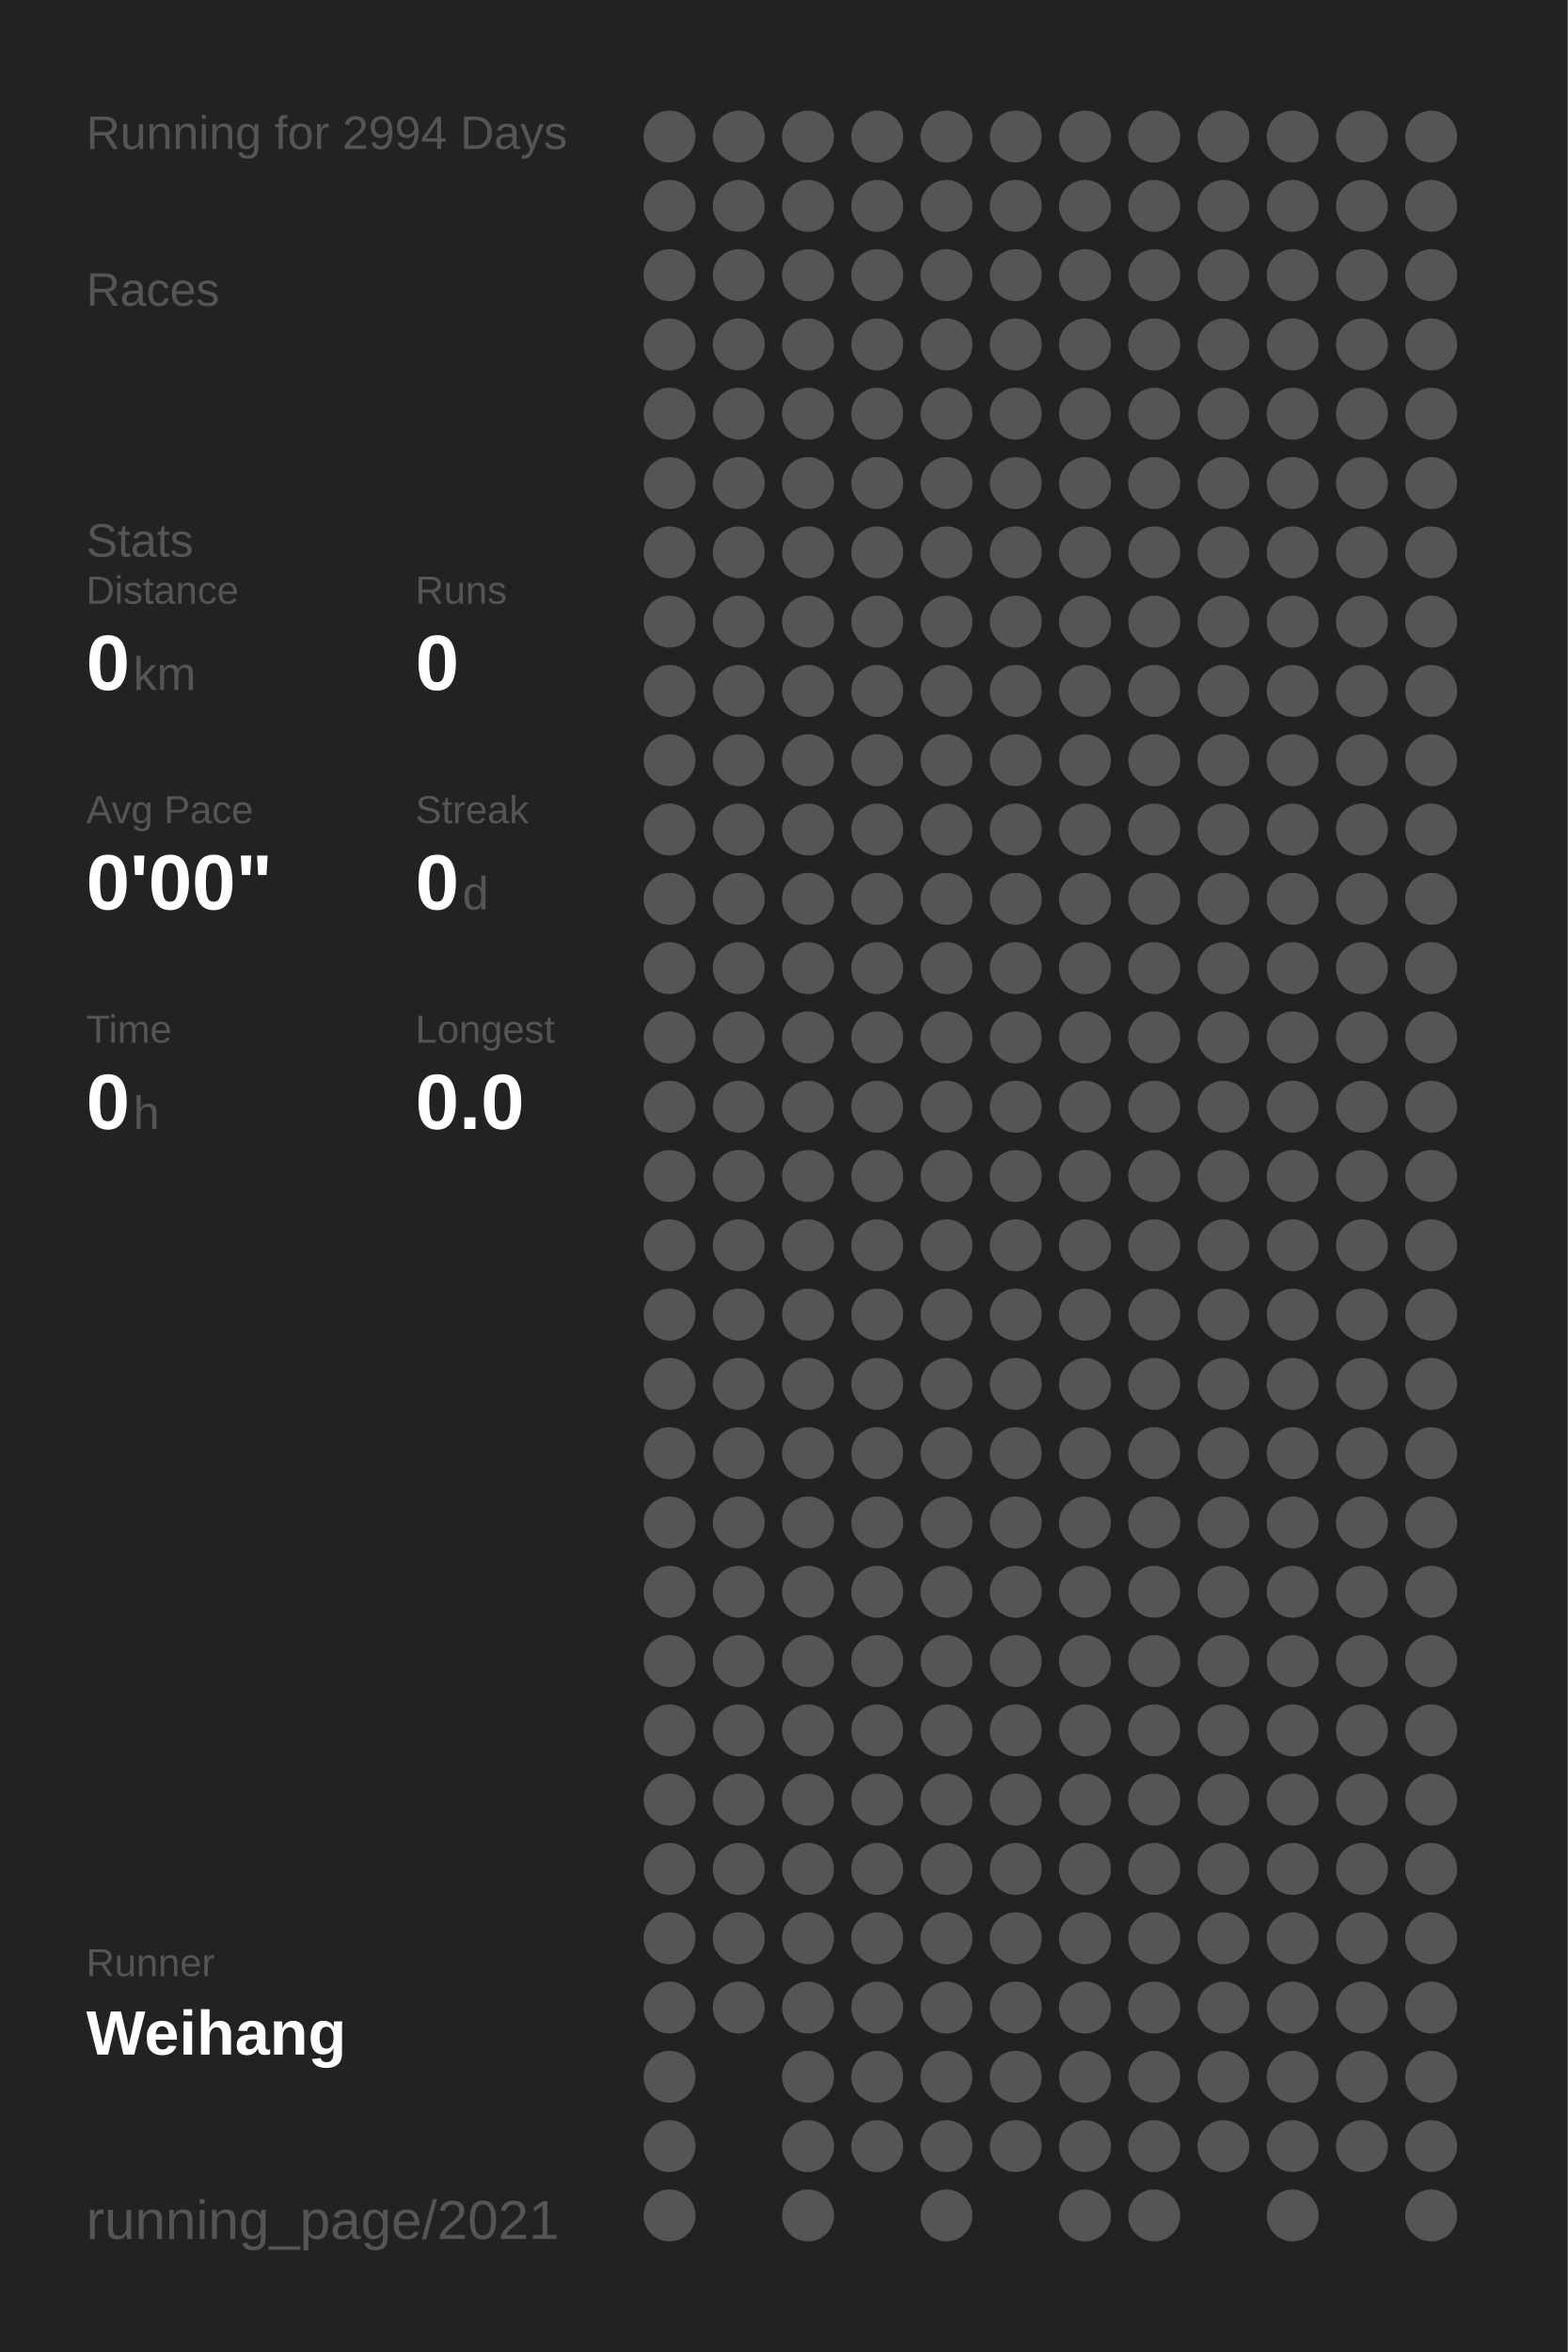
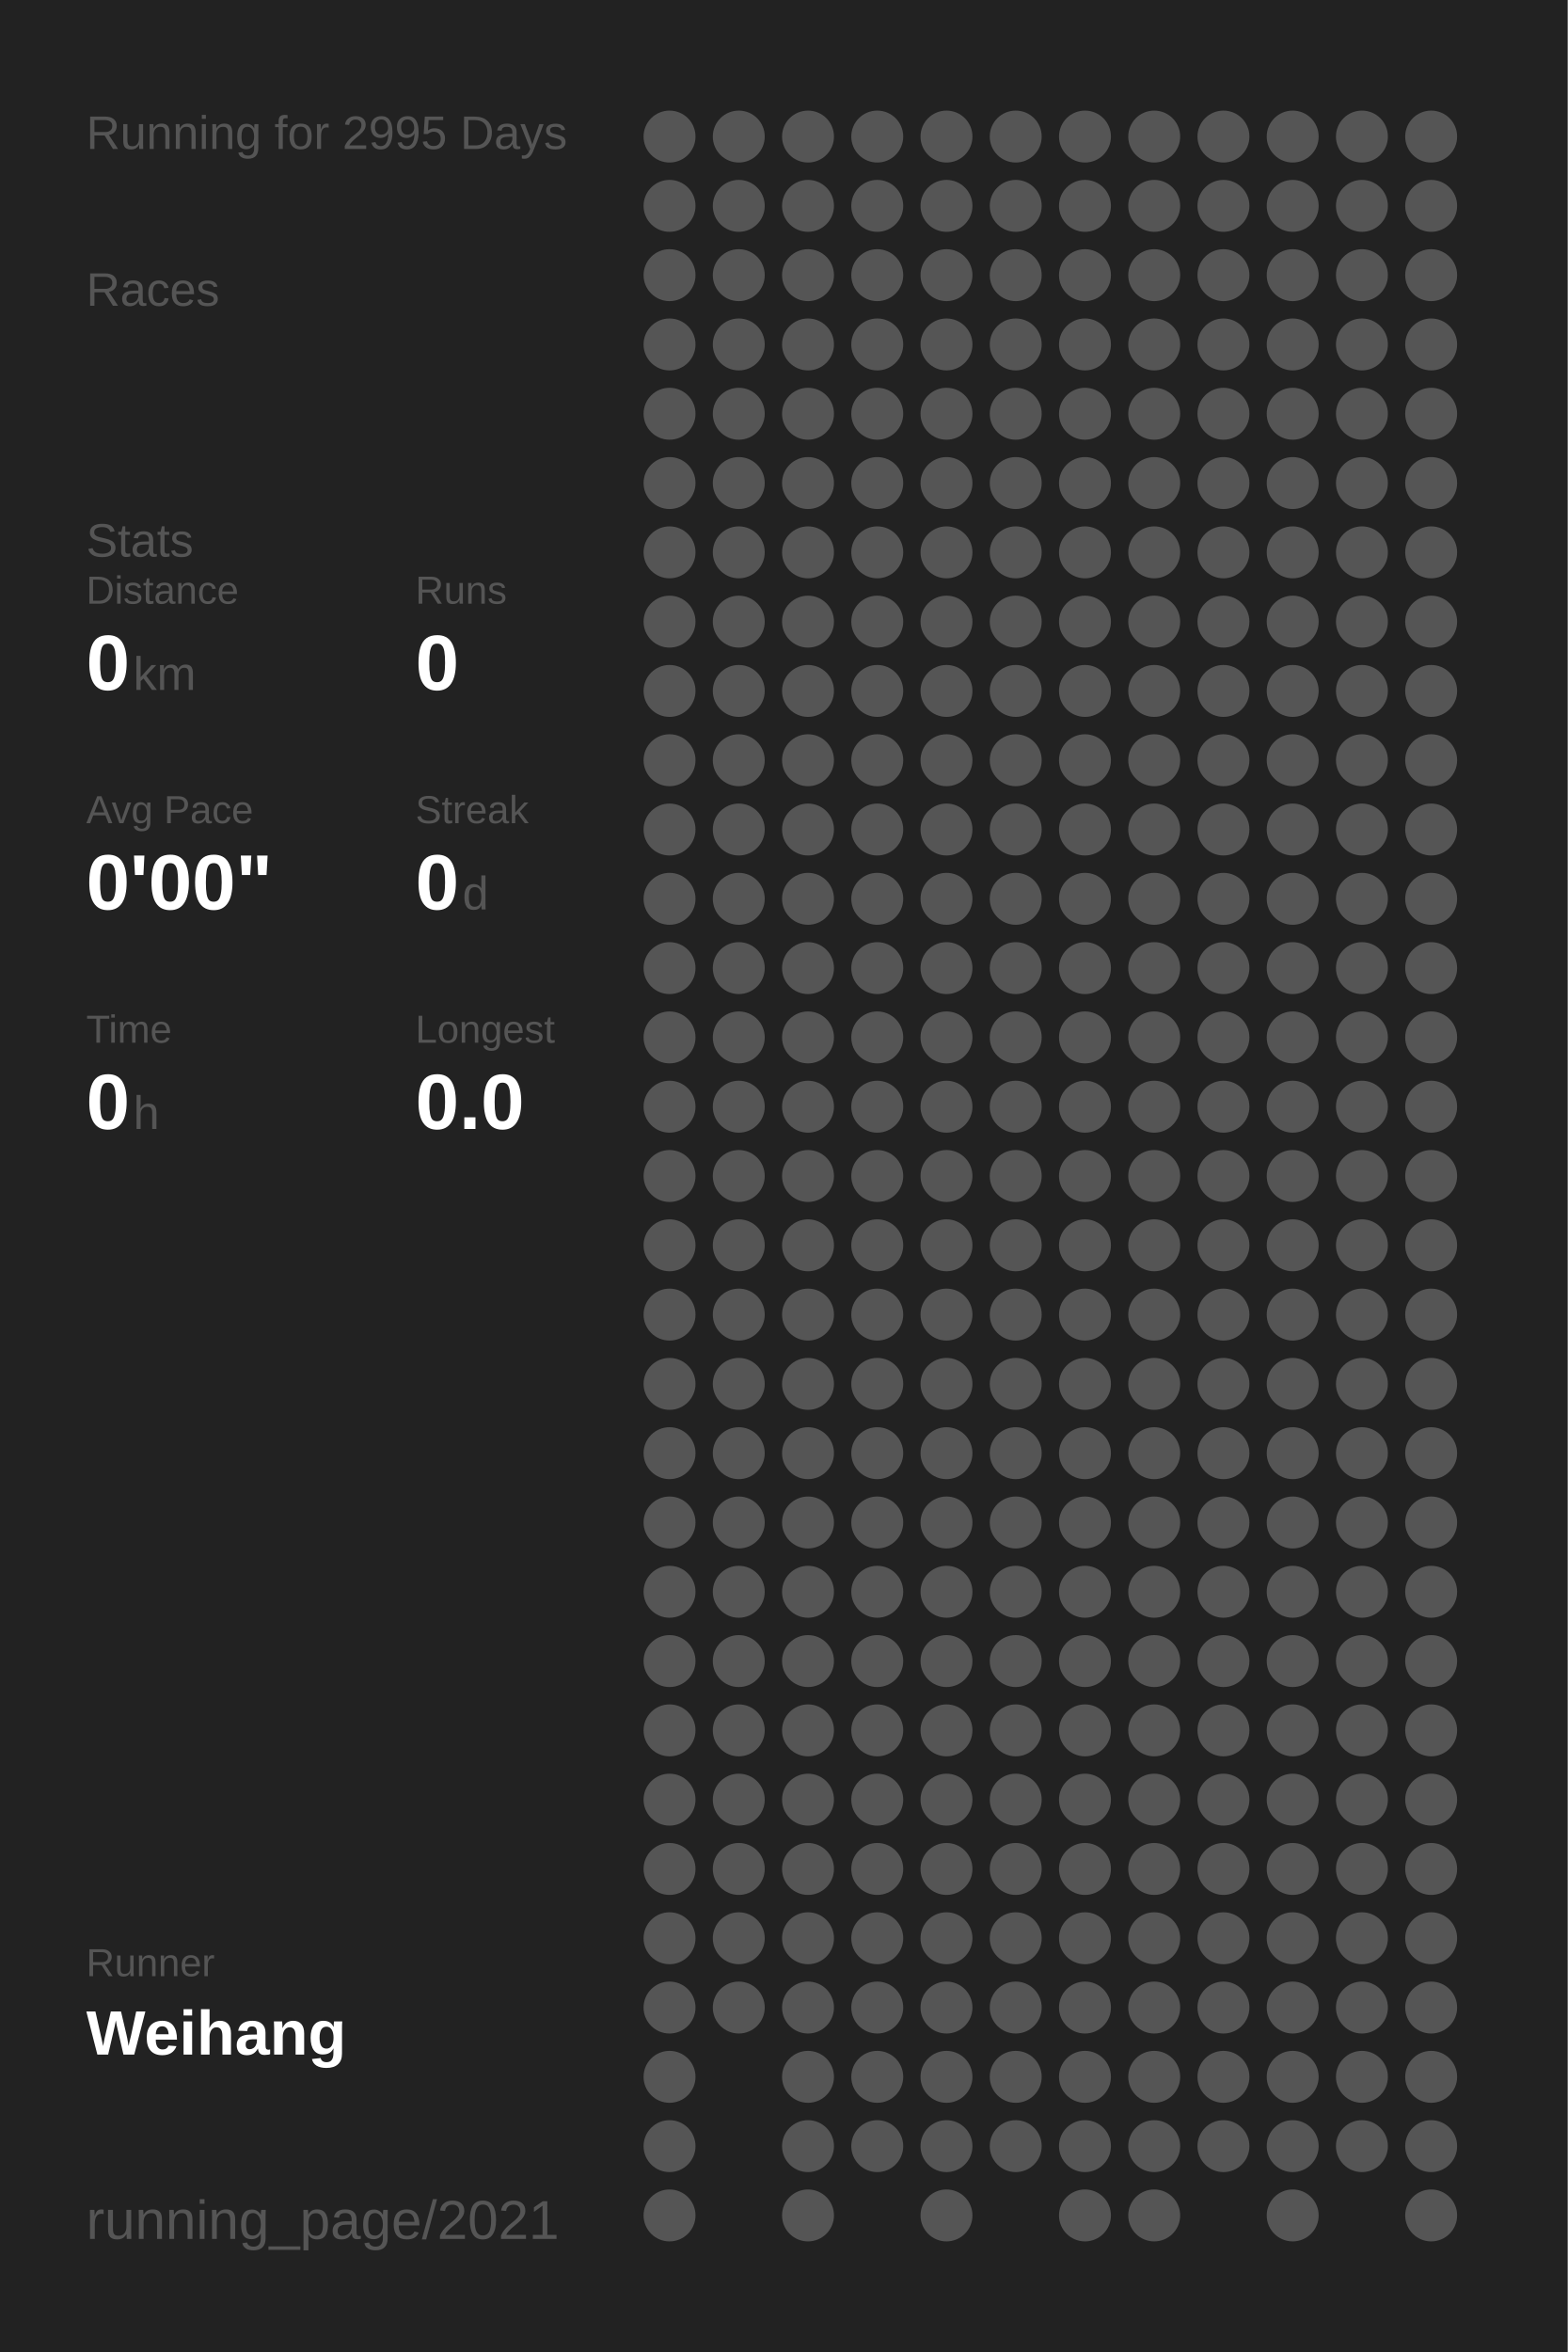
<svg xmlns="http://www.w3.org/2000/svg" baseProfile="full" height="300mm" version="1.1" viewBox="0,0,200,300" width="200mm">
  <defs />
  <rect fill="#222222" height="300" width="200" x="0" y="0" />
-   <text fill="#555555" style="font-size:6px; font-family:Arial;" x="11" y="19">Running for 2994 Days</text>
+   <text fill="#555555" style="font-size:6px; font-family:Arial;" x="11" y="19">Running for 2995 Days</text>
  <text fill="#555555" style="font-size:6px; font-family:Arial;" x="11" y="39">Races</text>
  <text fill="#555555" style="font-size:6px; font-family:Arial;" x="11" y="71">Stats</text>
  <text fill="#555555" style="font-size:5px; font-family:Arial;" x="11" y="77">Distance</text>
  <text fill="#FFFFFF" style="font-size:10px; font-family:Arial; font-weight:bold;" x="11" y="88">0</text>
  <text fill="#555555" style="font-size:6px; font-family:Arial;" x="17" y="88">km</text>
  <text fill="#555555" style="font-size:5px; font-family:Arial;" x="53" y="77">Runs</text>
  <text fill="#FFFFFF" style="font-size:10px; font-family:Arial; font-weight:bold;" x="53" y="88">0</text>
  <text fill="#555555" style="font-size:5px; font-family:Arial;" x="11" y="105">Avg Pace</text>
  <text fill="#FFFFFF" style="font-size:10px; font-family:Arial; font-weight:bold;" x="11" y="116">0'00"</text>
  <text fill="#555555" style="font-size:5px; font-family:Arial;" x="53" y="105">Streak</text>
  <text fill="#FFFFFF" style="font-size:10px; font-family:Arial; font-weight:bold;" x="53" y="116">0</text>
  <text fill="#555555" style="font-size:6px; font-family:Arial;" x="59" y="116">d</text>
  <text fill="#555555" style="font-size:5px; font-family:Arial;" x="11" y="133">Time</text>
  <text fill="#FFFFFF" style="font-size:10px; font-family:Arial; font-weight:bold;" x="11" y="144">0</text>
  <text fill="#555555" style="font-size:6px; font-family:Arial;" x="17" y="144">h</text>
  <text fill="#555555" style="font-size:5px; font-family:Arial;" x="53" y="133">Longest</text>
  <text fill="#FFFFFF" style="font-size:10px; font-family:Arial; font-weight:bold;" x="53" y="144">0.0</text>
  <text fill="#555555" style="font-size:5px; font-family:Arial;" x="11" y="252.065">Runner</text>
  <text fill="#FFFFFF" style="font-size:8px; font-family:Arial; font-weight:bold;" x="11" y="262.065">Weihang</text>
  <text fill="#555555" style="font-size:7px; font-family:Arial;" x="11" y="285.581">running_page/2021</text>
  <circle cx="85.417" cy="17.419" fill="#555555" r="3.312" />
  <circle cx="85.417" cy="26.258" fill="#555555" r="3.312" />
  <circle cx="85.417" cy="35.097" fill="#555555" r="3.312" />
  <circle cx="85.417" cy="43.935" fill="#555555" r="3.312" />
  <circle cx="85.417" cy="52.774" fill="#555555" r="3.312" />
  <circle cx="85.417" cy="61.613" fill="#555555" r="3.312" />
  <circle cx="85.417" cy="70.452" fill="#555555" r="3.312" />
  <circle cx="85.417" cy="79.29" fill="#555555" r="3.312" />
  <circle cx="85.417" cy="88.129" fill="#555555" r="3.312" />
  <circle cx="85.417" cy="96.968" fill="#555555" r="3.312" />
  <circle cx="85.417" cy="105.806" fill="#555555" r="3.312" />
  <circle cx="85.417" cy="114.645" fill="#555555" r="3.312" />
  <circle cx="85.417" cy="123.484" fill="#555555" r="3.312" />
  <circle cx="85.417" cy="132.323" fill="#555555" r="3.312" />
  <circle cx="85.417" cy="141.161" fill="#555555" r="3.312" />
  <circle cx="85.417" cy="150" fill="#555555" r="3.312" />
  <circle cx="85.417" cy="158.839" fill="#555555" r="3.312" />
  <circle cx="85.417" cy="167.677" fill="#555555" r="3.312" />
  <circle cx="85.417" cy="176.516" fill="#555555" r="3.312" />
  <circle cx="85.417" cy="185.355" fill="#555555" r="3.312" />
  <circle cx="85.417" cy="194.194" fill="#555555" r="3.312" />
  <circle cx="85.417" cy="203.032" fill="#555555" r="3.312" />
  <circle cx="85.417" cy="211.871" fill="#555555" r="3.312" />
  <circle cx="85.417" cy="220.71" fill="#555555" r="3.312" />
  <circle cx="85.417" cy="229.548" fill="#555555" r="3.312" />
  <circle cx="85.417" cy="238.387" fill="#555555" r="3.312" />
  <circle cx="85.417" cy="247.226" fill="#555555" r="3.312" />
  <circle cx="85.417" cy="256.065" fill="#555555" r="3.312" />
  <circle cx="85.417" cy="264.903" fill="#555555" r="3.312" />
  <circle cx="85.417" cy="273.742" fill="#555555" r="3.312" />
  <circle cx="85.417" cy="282.581" fill="#555555" r="3.312" />
  <circle cx="94.25" cy="17.419" fill="#555555" r="3.312" />
  <circle cx="94.25" cy="26.258" fill="#555555" r="3.312" />
  <circle cx="94.25" cy="35.097" fill="#555555" r="3.312" />
  <circle cx="94.25" cy="43.935" fill="#555555" r="3.312" />
  <circle cx="94.25" cy="52.774" fill="#555555" r="3.312" />
  <circle cx="94.25" cy="61.613" fill="#555555" r="3.312" />
  <circle cx="94.25" cy="70.452" fill="#555555" r="3.312" />
  <circle cx="94.25" cy="79.29" fill="#555555" r="3.312" />
  <circle cx="94.25" cy="88.129" fill="#555555" r="3.312" />
  <circle cx="94.25" cy="96.968" fill="#555555" r="3.312" />
  <circle cx="94.25" cy="105.806" fill="#555555" r="3.312" />
  <circle cx="94.25" cy="114.645" fill="#555555" r="3.312" />
  <circle cx="94.25" cy="123.484" fill="#555555" r="3.312" />
  <circle cx="94.25" cy="132.323" fill="#555555" r="3.312" />
  <circle cx="94.25" cy="141.161" fill="#555555" r="3.312" />
  <circle cx="94.25" cy="150" fill="#555555" r="3.312" />
  <circle cx="94.25" cy="158.839" fill="#555555" r="3.312" />
  <circle cx="94.25" cy="167.677" fill="#555555" r="3.312" />
  <circle cx="94.25" cy="176.516" fill="#555555" r="3.312" />
  <circle cx="94.25" cy="185.355" fill="#555555" r="3.312" />
  <circle cx="94.25" cy="194.194" fill="#555555" r="3.312" />
  <circle cx="94.25" cy="203.032" fill="#555555" r="3.312" />
  <circle cx="94.25" cy="211.871" fill="#555555" r="3.312" />
  <circle cx="94.25" cy="220.71" fill="#555555" r="3.312" />
  <circle cx="94.25" cy="229.548" fill="#555555" r="3.312" />
  <circle cx="94.25" cy="238.387" fill="#555555" r="3.312" />
  <circle cx="94.25" cy="247.226" fill="#555555" r="3.312" />
  <circle cx="94.25" cy="256.065" fill="#555555" r="3.312" />
  <circle cx="103.083" cy="17.419" fill="#555555" r="3.312" />
  <circle cx="103.083" cy="26.258" fill="#555555" r="3.312" />
  <circle cx="103.083" cy="35.097" fill="#555555" r="3.312" />
  <circle cx="103.083" cy="43.935" fill="#555555" r="3.312" />
  <circle cx="103.083" cy="52.774" fill="#555555" r="3.312" />
  <circle cx="103.083" cy="61.613" fill="#555555" r="3.312" />
  <circle cx="103.083" cy="70.452" fill="#555555" r="3.312" />
  <circle cx="103.083" cy="79.29" fill="#555555" r="3.312" />
  <circle cx="103.083" cy="88.129" fill="#555555" r="3.312" />
  <circle cx="103.083" cy="96.968" fill="#555555" r="3.312" />
  <circle cx="103.083" cy="105.806" fill="#555555" r="3.312" />
  <circle cx="103.083" cy="114.645" fill="#555555" r="3.312" />
  <circle cx="103.083" cy="123.484" fill="#555555" r="3.312" />
  <circle cx="103.083" cy="132.323" fill="#555555" r="3.312" />
  <circle cx="103.083" cy="141.161" fill="#555555" r="3.312" />
  <circle cx="103.083" cy="150" fill="#555555" r="3.312" />
  <circle cx="103.083" cy="158.839" fill="#555555" r="3.312" />
  <circle cx="103.083" cy="167.677" fill="#555555" r="3.312" />
  <circle cx="103.083" cy="176.516" fill="#555555" r="3.312" />
  <circle cx="103.083" cy="185.355" fill="#555555" r="3.312" />
  <circle cx="103.083" cy="194.194" fill="#555555" r="3.312" />
  <circle cx="103.083" cy="203.032" fill="#555555" r="3.312" />
  <circle cx="103.083" cy="211.871" fill="#555555" r="3.312" />
  <circle cx="103.083" cy="220.71" fill="#555555" r="3.312" />
  <circle cx="103.083" cy="229.548" fill="#555555" r="3.312" />
  <circle cx="103.083" cy="238.387" fill="#555555" r="3.312" />
  <circle cx="103.083" cy="247.226" fill="#555555" r="3.312" />
  <circle cx="103.083" cy="256.065" fill="#555555" r="3.312" />
  <circle cx="103.083" cy="264.903" fill="#555555" r="3.312" />
  <circle cx="103.083" cy="273.742" fill="#555555" r="3.312" />
  <circle cx="103.083" cy="282.581" fill="#555555" r="3.312" />
  <circle cx="111.917" cy="17.419" fill="#555555" r="3.312" />
  <circle cx="111.917" cy="26.258" fill="#555555" r="3.312" />
  <circle cx="111.917" cy="35.097" fill="#555555" r="3.312" />
  <circle cx="111.917" cy="43.935" fill="#555555" r="3.312" />
  <circle cx="111.917" cy="52.774" fill="#555555" r="3.312" />
  <circle cx="111.917" cy="61.613" fill="#555555" r="3.312" />
  <circle cx="111.917" cy="70.452" fill="#555555" r="3.312" />
  <circle cx="111.917" cy="79.29" fill="#555555" r="3.312" />
  <circle cx="111.917" cy="88.129" fill="#555555" r="3.312" />
  <circle cx="111.917" cy="96.968" fill="#555555" r="3.312" />
  <circle cx="111.917" cy="105.806" fill="#555555" r="3.312" />
  <circle cx="111.917" cy="114.645" fill="#555555" r="3.312" />
  <circle cx="111.917" cy="123.484" fill="#555555" r="3.312" />
  <circle cx="111.917" cy="132.323" fill="#555555" r="3.312" />
  <circle cx="111.917" cy="141.161" fill="#555555" r="3.312" />
  <circle cx="111.917" cy="150" fill="#555555" r="3.312" />
  <circle cx="111.917" cy="158.839" fill="#555555" r="3.312" />
  <circle cx="111.917" cy="167.677" fill="#555555" r="3.312" />
  <circle cx="111.917" cy="176.516" fill="#555555" r="3.312" />
  <circle cx="111.917" cy="185.355" fill="#555555" r="3.312" />
  <circle cx="111.917" cy="194.194" fill="#555555" r="3.312" />
  <circle cx="111.917" cy="203.032" fill="#555555" r="3.312" />
  <circle cx="111.917" cy="211.871" fill="#555555" r="3.312" />
  <circle cx="111.917" cy="220.71" fill="#555555" r="3.312" />
  <circle cx="111.917" cy="229.548" fill="#555555" r="3.312" />
  <circle cx="111.917" cy="238.387" fill="#555555" r="3.312" />
  <circle cx="111.917" cy="247.226" fill="#555555" r="3.312" />
  <circle cx="111.917" cy="256.065" fill="#555555" r="3.312" />
  <circle cx="111.917" cy="264.903" fill="#555555" r="3.312" />
  <circle cx="111.917" cy="273.742" fill="#555555" r="3.312" />
  <circle cx="120.75" cy="17.419" fill="#555555" r="3.312" />
  <circle cx="120.75" cy="26.258" fill="#555555" r="3.312" />
  <circle cx="120.75" cy="35.097" fill="#555555" r="3.312" />
  <circle cx="120.75" cy="43.935" fill="#555555" r="3.312" />
  <circle cx="120.75" cy="52.774" fill="#555555" r="3.312" />
  <circle cx="120.75" cy="61.613" fill="#555555" r="3.312" />
  <circle cx="120.75" cy="70.452" fill="#555555" r="3.312" />
  <circle cx="120.75" cy="79.29" fill="#555555" r="3.312" />
  <circle cx="120.75" cy="88.129" fill="#555555" r="3.312" />
  <circle cx="120.75" cy="96.968" fill="#555555" r="3.312" />
  <circle cx="120.75" cy="105.806" fill="#555555" r="3.312" />
  <circle cx="120.75" cy="114.645" fill="#555555" r="3.312" />
  <circle cx="120.75" cy="123.484" fill="#555555" r="3.312" />
  <circle cx="120.75" cy="132.323" fill="#555555" r="3.312" />
  <circle cx="120.75" cy="141.161" fill="#555555" r="3.312" />
  <circle cx="120.75" cy="150" fill="#555555" r="3.312" />
  <circle cx="120.75" cy="158.839" fill="#555555" r="3.312" />
  <circle cx="120.75" cy="167.677" fill="#555555" r="3.312" />
  <circle cx="120.75" cy="176.516" fill="#555555" r="3.312" />
  <circle cx="120.75" cy="185.355" fill="#555555" r="3.312" />
  <circle cx="120.75" cy="194.194" fill="#555555" r="3.312" />
  <circle cx="120.75" cy="203.032" fill="#555555" r="3.312" />
  <circle cx="120.75" cy="211.871" fill="#555555" r="3.312" />
  <circle cx="120.75" cy="220.71" fill="#555555" r="3.312" />
  <circle cx="120.75" cy="229.548" fill="#555555" r="3.312" />
  <circle cx="120.75" cy="238.387" fill="#555555" r="3.312" />
  <circle cx="120.75" cy="247.226" fill="#555555" r="3.312" />
  <circle cx="120.75" cy="256.065" fill="#555555" r="3.312" />
  <circle cx="120.75" cy="264.903" fill="#555555" r="3.312" />
  <circle cx="120.75" cy="273.742" fill="#555555" r="3.312" />
  <circle cx="120.75" cy="282.581" fill="#555555" r="3.312" />
  <circle cx="129.583" cy="17.419" fill="#555555" r="3.312" />
  <circle cx="129.583" cy="26.258" fill="#555555" r="3.312" />
  <circle cx="129.583" cy="35.097" fill="#555555" r="3.312" />
  <circle cx="129.583" cy="43.935" fill="#555555" r="3.312" />
  <circle cx="129.583" cy="52.774" fill="#555555" r="3.312" />
  <circle cx="129.583" cy="61.613" fill="#555555" r="3.312" />
  <circle cx="129.583" cy="70.452" fill="#555555" r="3.312" />
  <circle cx="129.583" cy="79.29" fill="#555555" r="3.312" />
  <circle cx="129.583" cy="88.129" fill="#555555" r="3.312" />
  <circle cx="129.583" cy="96.968" fill="#555555" r="3.312" />
  <circle cx="129.583" cy="105.806" fill="#555555" r="3.312" />
  <circle cx="129.583" cy="114.645" fill="#555555" r="3.312" />
  <circle cx="129.583" cy="123.484" fill="#555555" r="3.312" />
  <circle cx="129.583" cy="132.323" fill="#555555" r="3.312" />
  <circle cx="129.583" cy="141.161" fill="#555555" r="3.312" />
  <circle cx="129.583" cy="150" fill="#555555" r="3.312" />
  <circle cx="129.583" cy="158.839" fill="#555555" r="3.312" />
  <circle cx="129.583" cy="167.677" fill="#555555" r="3.312" />
  <circle cx="129.583" cy="176.516" fill="#555555" r="3.312" />
  <circle cx="129.583" cy="185.355" fill="#555555" r="3.312" />
  <circle cx="129.583" cy="194.194" fill="#555555" r="3.312" />
  <circle cx="129.583" cy="203.032" fill="#555555" r="3.312" />
  <circle cx="129.583" cy="211.871" fill="#555555" r="3.312" />
  <circle cx="129.583" cy="220.71" fill="#555555" r="3.312" />
  <circle cx="129.583" cy="229.548" fill="#555555" r="3.312" />
  <circle cx="129.583" cy="238.387" fill="#555555" r="3.312" />
  <circle cx="129.583" cy="247.226" fill="#555555" r="3.312" />
  <circle cx="129.583" cy="256.065" fill="#555555" r="3.312" />
  <circle cx="129.583" cy="264.903" fill="#555555" r="3.312" />
  <circle cx="129.583" cy="273.742" fill="#555555" r="3.312" />
  <circle cx="138.417" cy="17.419" fill="#555555" r="3.312" />
  <circle cx="138.417" cy="26.258" fill="#555555" r="3.312" />
  <circle cx="138.417" cy="35.097" fill="#555555" r="3.312" />
  <circle cx="138.417" cy="43.935" fill="#555555" r="3.312" />
  <circle cx="138.417" cy="52.774" fill="#555555" r="3.312" />
  <circle cx="138.417" cy="61.613" fill="#555555" r="3.312" />
  <circle cx="138.417" cy="70.452" fill="#555555" r="3.312" />
  <circle cx="138.417" cy="79.29" fill="#555555" r="3.312" />
  <circle cx="138.417" cy="88.129" fill="#555555" r="3.312" />
  <circle cx="138.417" cy="96.968" fill="#555555" r="3.312" />
  <circle cx="138.417" cy="105.806" fill="#555555" r="3.312" />
  <circle cx="138.417" cy="114.645" fill="#555555" r="3.312" />
  <circle cx="138.417" cy="123.484" fill="#555555" r="3.312" />
  <circle cx="138.417" cy="132.323" fill="#555555" r="3.312" />
  <circle cx="138.417" cy="141.161" fill="#555555" r="3.312" />
  <circle cx="138.417" cy="150" fill="#555555" r="3.312" />
  <circle cx="138.417" cy="158.839" fill="#555555" r="3.312" />
  <circle cx="138.417" cy="167.677" fill="#555555" r="3.312" />
  <circle cx="138.417" cy="176.516" fill="#555555" r="3.312" />
  <circle cx="138.417" cy="185.355" fill="#555555" r="3.312" />
  <circle cx="138.417" cy="194.194" fill="#555555" r="3.312" />
  <circle cx="138.417" cy="203.032" fill="#555555" r="3.312" />
  <circle cx="138.417" cy="211.871" fill="#555555" r="3.312" />
  <circle cx="138.417" cy="220.71" fill="#555555" r="3.312" />
  <circle cx="138.417" cy="229.548" fill="#555555" r="3.312" />
  <circle cx="138.417" cy="238.387" fill="#555555" r="3.312" />
  <circle cx="138.417" cy="247.226" fill="#555555" r="3.312" />
  <circle cx="138.417" cy="256.065" fill="#555555" r="3.312" />
  <circle cx="138.417" cy="264.903" fill="#555555" r="3.312" />
  <circle cx="138.417" cy="273.742" fill="#555555" r="3.312" />
  <circle cx="138.417" cy="282.581" fill="#555555" r="3.312" />
  <circle cx="147.25" cy="17.419" fill="#555555" r="3.312" />
  <circle cx="147.25" cy="26.258" fill="#555555" r="3.312" />
  <circle cx="147.25" cy="35.097" fill="#555555" r="3.312" />
  <circle cx="147.25" cy="43.935" fill="#555555" r="3.312" />
  <circle cx="147.25" cy="52.774" fill="#555555" r="3.312" />
  <circle cx="147.25" cy="61.613" fill="#555555" r="3.312" />
  <circle cx="147.25" cy="70.452" fill="#555555" r="3.312" />
  <circle cx="147.25" cy="79.29" fill="#555555" r="3.312" />
  <circle cx="147.25" cy="88.129" fill="#555555" r="3.312" />
  <circle cx="147.25" cy="96.968" fill="#555555" r="3.312" />
  <circle cx="147.25" cy="105.806" fill="#555555" r="3.312" />
  <circle cx="147.25" cy="114.645" fill="#555555" r="3.312" />
  <circle cx="147.25" cy="123.484" fill="#555555" r="3.312" />
  <circle cx="147.25" cy="132.323" fill="#555555" r="3.312" />
  <circle cx="147.25" cy="141.161" fill="#555555" r="3.312" />
  <circle cx="147.25" cy="150" fill="#555555" r="3.312" />
  <circle cx="147.25" cy="158.839" fill="#555555" r="3.312" />
  <circle cx="147.25" cy="167.677" fill="#555555" r="3.312" />
  <circle cx="147.25" cy="176.516" fill="#555555" r="3.312" />
  <circle cx="147.25" cy="185.355" fill="#555555" r="3.312" />
  <circle cx="147.25" cy="194.194" fill="#555555" r="3.312" />
  <circle cx="147.25" cy="203.032" fill="#555555" r="3.312" />
  <circle cx="147.25" cy="211.871" fill="#555555" r="3.312" />
  <circle cx="147.25" cy="220.71" fill="#555555" r="3.312" />
  <circle cx="147.25" cy="229.548" fill="#555555" r="3.312" />
  <circle cx="147.25" cy="238.387" fill="#555555" r="3.312" />
  <circle cx="147.25" cy="247.226" fill="#555555" r="3.312" />
  <circle cx="147.25" cy="256.065" fill="#555555" r="3.312" />
  <circle cx="147.25" cy="264.903" fill="#555555" r="3.312" />
  <circle cx="147.25" cy="273.742" fill="#555555" r="3.312" />
  <circle cx="147.25" cy="282.581" fill="#555555" r="3.312" />
  <circle cx="156.083" cy="17.419" fill="#555555" r="3.312" />
  <circle cx="156.083" cy="26.258" fill="#555555" r="3.312" />
  <circle cx="156.083" cy="35.097" fill="#555555" r="3.312" />
  <circle cx="156.083" cy="43.935" fill="#555555" r="3.312" />
  <circle cx="156.083" cy="52.774" fill="#555555" r="3.312" />
  <circle cx="156.083" cy="61.613" fill="#555555" r="3.312" />
  <circle cx="156.083" cy="70.452" fill="#555555" r="3.312" />
  <circle cx="156.083" cy="79.29" fill="#555555" r="3.312" />
  <circle cx="156.083" cy="88.129" fill="#555555" r="3.312" />
  <circle cx="156.083" cy="96.968" fill="#555555" r="3.312" />
  <circle cx="156.083" cy="105.806" fill="#555555" r="3.312" />
  <circle cx="156.083" cy="114.645" fill="#555555" r="3.312" />
  <circle cx="156.083" cy="123.484" fill="#555555" r="3.312" />
  <circle cx="156.083" cy="132.323" fill="#555555" r="3.312" />
  <circle cx="156.083" cy="141.161" fill="#555555" r="3.312" />
  <circle cx="156.083" cy="150" fill="#555555" r="3.312" />
  <circle cx="156.083" cy="158.839" fill="#555555" r="3.312" />
  <circle cx="156.083" cy="167.677" fill="#555555" r="3.312" />
  <circle cx="156.083" cy="176.516" fill="#555555" r="3.312" />
  <circle cx="156.083" cy="185.355" fill="#555555" r="3.312" />
  <circle cx="156.083" cy="194.194" fill="#555555" r="3.312" />
  <circle cx="156.083" cy="203.032" fill="#555555" r="3.312" />
  <circle cx="156.083" cy="211.871" fill="#555555" r="3.312" />
  <circle cx="156.083" cy="220.71" fill="#555555" r="3.312" />
  <circle cx="156.083" cy="229.548" fill="#555555" r="3.312" />
  <circle cx="156.083" cy="238.387" fill="#555555" r="3.312" />
  <circle cx="156.083" cy="247.226" fill="#555555" r="3.312" />
  <circle cx="156.083" cy="256.065" fill="#555555" r="3.312" />
  <circle cx="156.083" cy="264.903" fill="#555555" r="3.312" />
  <circle cx="156.083" cy="273.742" fill="#555555" r="3.312" />
  <circle cx="164.917" cy="17.419" fill="#555555" r="3.312" />
  <circle cx="164.917" cy="26.258" fill="#555555" r="3.312" />
  <circle cx="164.917" cy="35.097" fill="#555555" r="3.312" />
  <circle cx="164.917" cy="43.935" fill="#555555" r="3.312" />
  <circle cx="164.917" cy="52.774" fill="#555555" r="3.312" />
  <circle cx="164.917" cy="61.613" fill="#555555" r="3.312" />
  <circle cx="164.917" cy="70.452" fill="#555555" r="3.312" />
  <circle cx="164.917" cy="79.29" fill="#555555" r="3.312" />
  <circle cx="164.917" cy="88.129" fill="#555555" r="3.312" />
  <circle cx="164.917" cy="96.968" fill="#555555" r="3.312" />
  <circle cx="164.917" cy="105.806" fill="#555555" r="3.312" />
  <circle cx="164.917" cy="114.645" fill="#555555" r="3.312" />
  <circle cx="164.917" cy="123.484" fill="#555555" r="3.312" />
  <circle cx="164.917" cy="132.323" fill="#555555" r="3.312" />
  <circle cx="164.917" cy="141.161" fill="#555555" r="3.312" />
  <circle cx="164.917" cy="150" fill="#555555" r="3.312" />
  <circle cx="164.917" cy="158.839" fill="#555555" r="3.312" />
  <circle cx="164.917" cy="167.677" fill="#555555" r="3.312" />
  <circle cx="164.917" cy="176.516" fill="#555555" r="3.312" />
  <circle cx="164.917" cy="185.355" fill="#555555" r="3.312" />
  <circle cx="164.917" cy="194.194" fill="#555555" r="3.312" />
  <circle cx="164.917" cy="203.032" fill="#555555" r="3.312" />
  <circle cx="164.917" cy="211.871" fill="#555555" r="3.312" />
  <circle cx="164.917" cy="220.71" fill="#555555" r="3.312" />
  <circle cx="164.917" cy="229.548" fill="#555555" r="3.312" />
  <circle cx="164.917" cy="238.387" fill="#555555" r="3.312" />
  <circle cx="164.917" cy="247.226" fill="#555555" r="3.312" />
  <circle cx="164.917" cy="256.065" fill="#555555" r="3.312" />
  <circle cx="164.917" cy="264.903" fill="#555555" r="3.312" />
  <circle cx="164.917" cy="273.742" fill="#555555" r="3.312" />
  <circle cx="164.917" cy="282.581" fill="#555555" r="3.312" />
  <circle cx="173.75" cy="17.419" fill="#555555" r="3.312" />
  <circle cx="173.75" cy="26.258" fill="#555555" r="3.312" />
  <circle cx="173.75" cy="35.097" fill="#555555" r="3.312" />
  <circle cx="173.75" cy="43.935" fill="#555555" r="3.312" />
  <circle cx="173.75" cy="52.774" fill="#555555" r="3.312" />
  <circle cx="173.75" cy="61.613" fill="#555555" r="3.312" />
  <circle cx="173.75" cy="70.452" fill="#555555" r="3.312" />
  <circle cx="173.75" cy="79.29" fill="#555555" r="3.312" />
  <circle cx="173.75" cy="88.129" fill="#555555" r="3.312" />
  <circle cx="173.75" cy="96.968" fill="#555555" r="3.312" />
  <circle cx="173.75" cy="105.806" fill="#555555" r="3.312" />
  <circle cx="173.75" cy="114.645" fill="#555555" r="3.312" />
  <circle cx="173.75" cy="123.484" fill="#555555" r="3.312" />
  <circle cx="173.75" cy="132.323" fill="#555555" r="3.312" />
  <circle cx="173.75" cy="141.161" fill="#555555" r="3.312" />
  <circle cx="173.75" cy="150" fill="#555555" r="3.312" />
  <circle cx="173.75" cy="158.839" fill="#555555" r="3.312" />
  <circle cx="173.75" cy="167.677" fill="#555555" r="3.312" />
  <circle cx="173.75" cy="176.516" fill="#555555" r="3.312" />
  <circle cx="173.75" cy="185.355" fill="#555555" r="3.312" />
  <circle cx="173.75" cy="194.194" fill="#555555" r="3.312" />
  <circle cx="173.75" cy="203.032" fill="#555555" r="3.312" />
  <circle cx="173.75" cy="211.871" fill="#555555" r="3.312" />
  <circle cx="173.75" cy="220.71" fill="#555555" r="3.312" />
  <circle cx="173.75" cy="229.548" fill="#555555" r="3.312" />
  <circle cx="173.75" cy="238.387" fill="#555555" r="3.312" />
  <circle cx="173.75" cy="247.226" fill="#555555" r="3.312" />
  <circle cx="173.75" cy="256.065" fill="#555555" r="3.312" />
  <circle cx="173.75" cy="264.903" fill="#555555" r="3.312" />
  <circle cx="173.75" cy="273.742" fill="#555555" r="3.312" />
  <circle cx="182.583" cy="17.419" fill="#555555" r="3.312" />
  <circle cx="182.583" cy="26.258" fill="#555555" r="3.312" />
  <circle cx="182.583" cy="35.097" fill="#555555" r="3.312" />
  <circle cx="182.583" cy="43.935" fill="#555555" r="3.312" />
  <circle cx="182.583" cy="52.774" fill="#555555" r="3.312" />
  <circle cx="182.583" cy="61.613" fill="#555555" r="3.312" />
  <circle cx="182.583" cy="70.452" fill="#555555" r="3.312" />
  <circle cx="182.583" cy="79.29" fill="#555555" r="3.312" />
  <circle cx="182.583" cy="88.129" fill="#555555" r="3.312" />
  <circle cx="182.583" cy="96.968" fill="#555555" r="3.312" />
  <circle cx="182.583" cy="105.806" fill="#555555" r="3.312" />
  <circle cx="182.583" cy="114.645" fill="#555555" r="3.312" />
  <circle cx="182.583" cy="123.484" fill="#555555" r="3.312" />
  <circle cx="182.583" cy="132.323" fill="#555555" r="3.312" />
  <circle cx="182.583" cy="141.161" fill="#555555" r="3.312" />
  <circle cx="182.583" cy="150" fill="#555555" r="3.312" />
  <circle cx="182.583" cy="158.839" fill="#555555" r="3.312" />
  <circle cx="182.583" cy="167.677" fill="#555555" r="3.312" />
  <circle cx="182.583" cy="176.516" fill="#555555" r="3.312" />
  <circle cx="182.583" cy="185.355" fill="#555555" r="3.312" />
  <circle cx="182.583" cy="194.194" fill="#555555" r="3.312" />
  <circle cx="182.583" cy="203.032" fill="#555555" r="3.312" />
  <circle cx="182.583" cy="211.871" fill="#555555" r="3.312" />
  <circle cx="182.583" cy="220.71" fill="#555555" r="3.312" />
  <circle cx="182.583" cy="229.548" fill="#555555" r="3.312" />
  <circle cx="182.583" cy="238.387" fill="#555555" r="3.312" />
  <circle cx="182.583" cy="247.226" fill="#555555" r="3.312" />
  <circle cx="182.583" cy="256.065" fill="#555555" r="3.312" />
  <circle cx="182.583" cy="264.903" fill="#555555" r="3.312" />
  <circle cx="182.583" cy="273.742" fill="#555555" r="3.312" />
  <circle cx="182.583" cy="282.581" fill="#555555" r="3.312" />
</svg>
